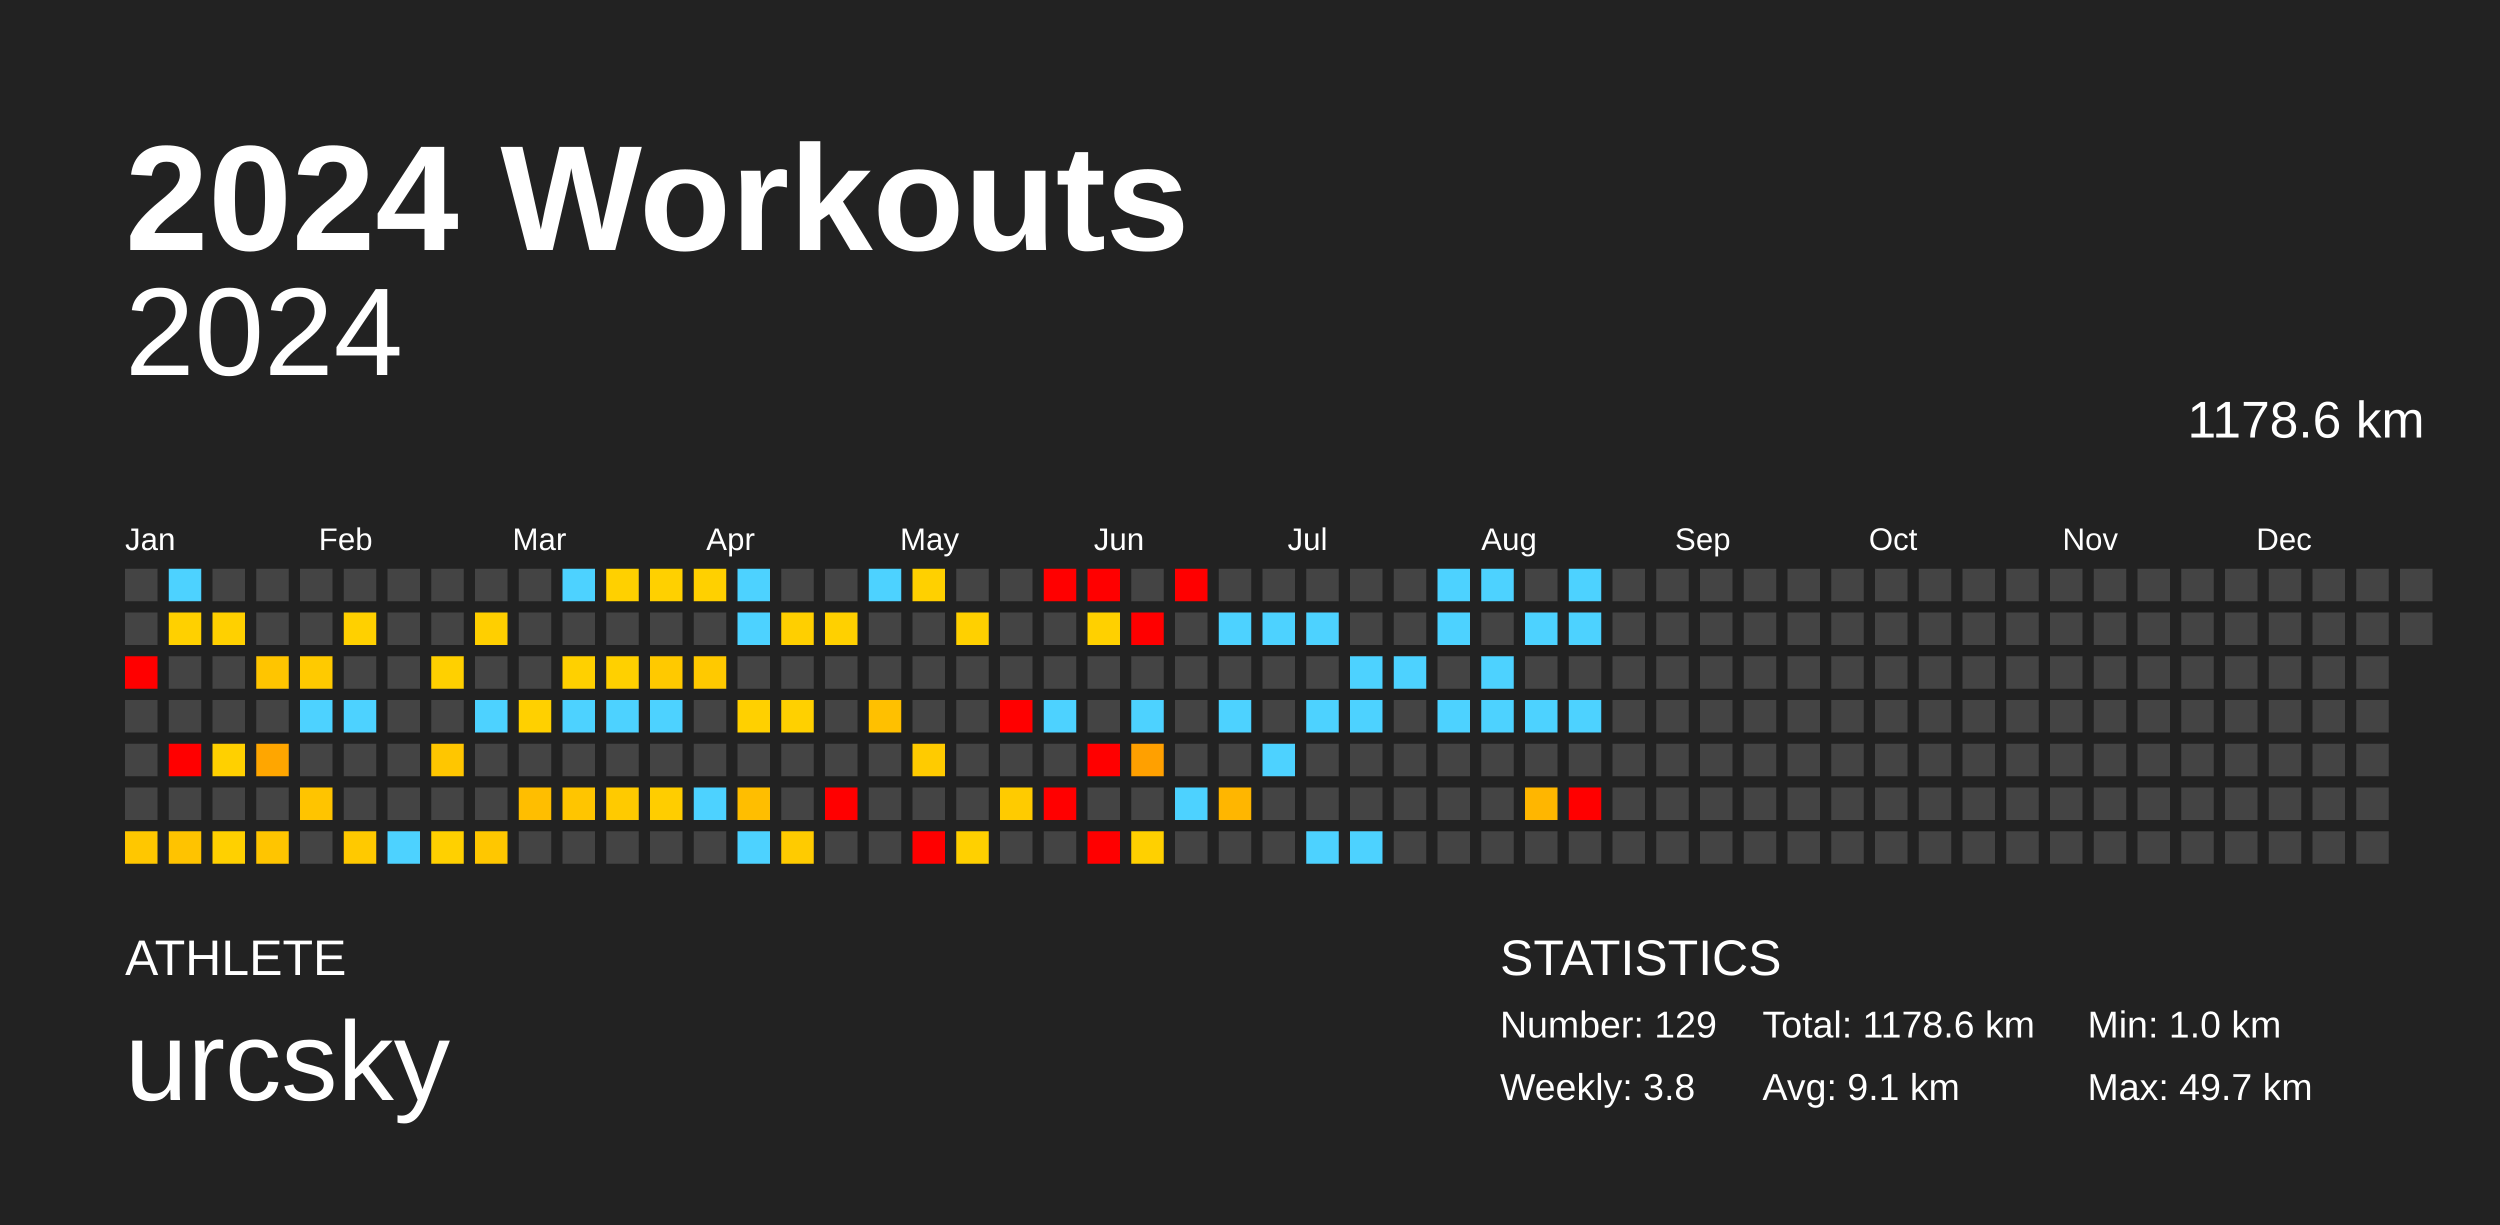
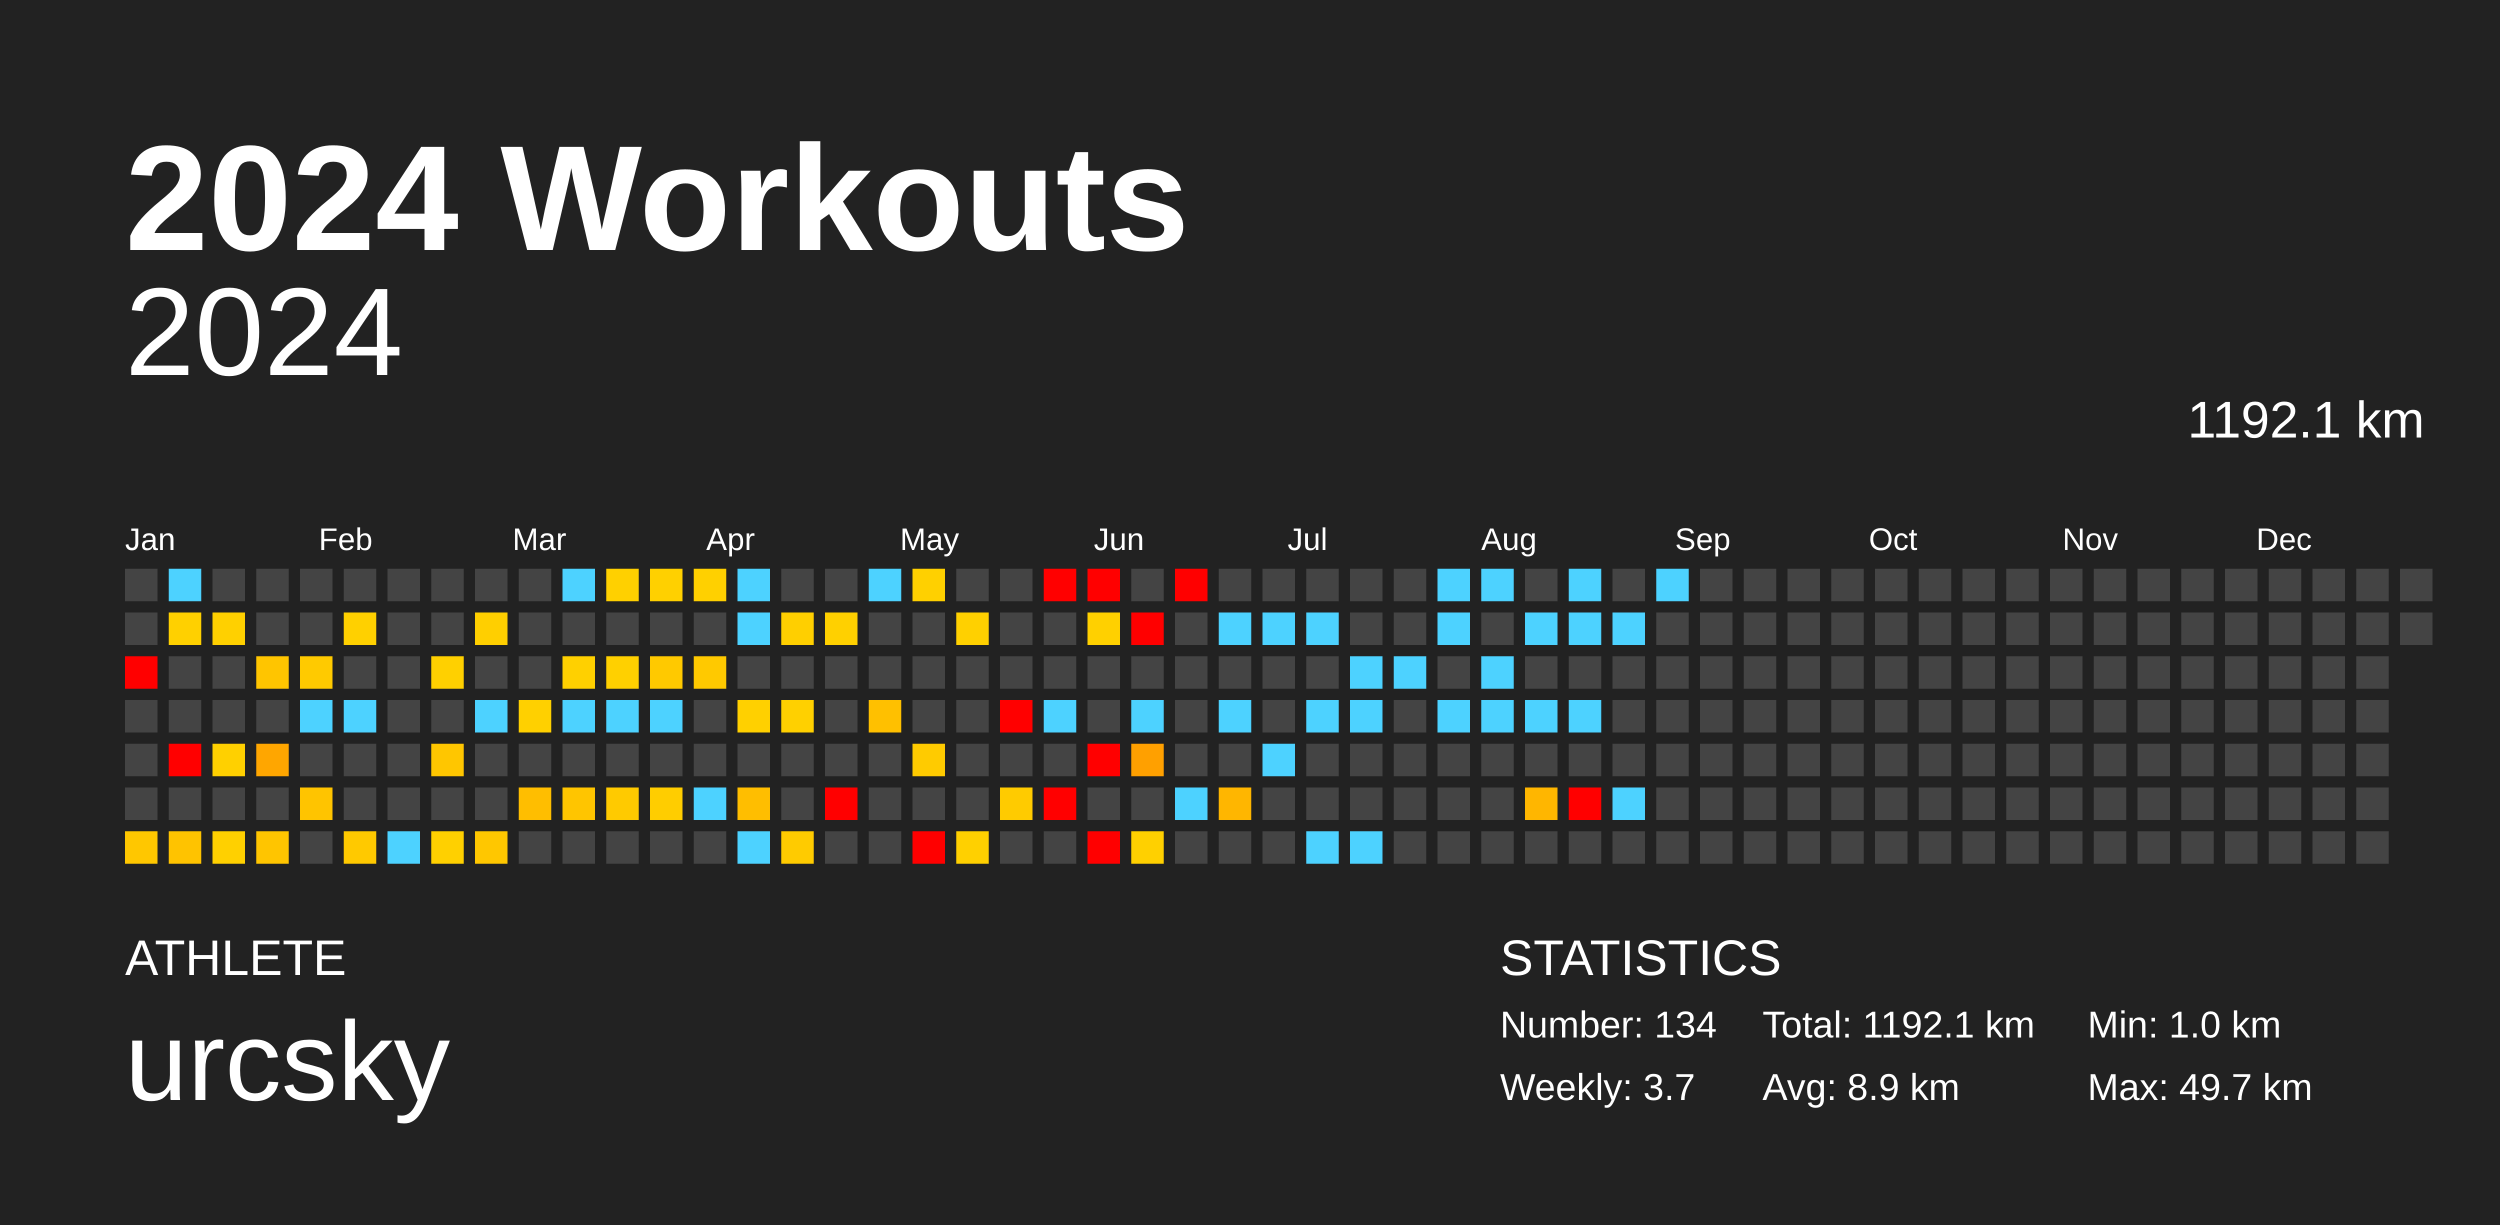
<svg xmlns="http://www.w3.org/2000/svg" baseProfile="full" height="98mm" version="1.1" viewBox="0,0,200,98" width="200mm">
  <defs />
  <rect fill="#222222" height="98" width="200" x="0" y="0" />
  <text fill="#FFFFFF" style="font-size:12px; font-family:Arial; font-weight:bold;" x="10" y="20">2024 Workouts</text>
  <text fill="#FFFFFF" style="font-size:4px; font-family:Arial" x="10" y="78">ATHLETE</text>
  <text fill="#FFFFFF" style="font-size:9px; font-family:Arial" x="10" y="88">urcsky</text>
  <text fill="#FFFFFF" style="font-size:4px; font-family:Arial" x="120" y="78">STATISTICS</text>
-   <text fill="#FFFFFF" style="font-size:3px; font-family:Arial" x="120" y="83">Number: 129</text>
-   <text fill="#FFFFFF" style="font-size:3px; font-family:Arial" x="120" y="88">Weekly: 3.8</text>
-   <text fill="#FFFFFF" style="font-size:3px; font-family:Arial" x="141" y="83">Total: 1178.6 km</text>
-   <text fill="#FFFFFF" style="font-size:3px; font-family:Arial" x="141" y="88">Avg: 9.1 km</text>
+   <text fill="#FFFFFF" style="font-size:3px; font-family:Arial" x="120" y="83">Number: 134</text>
+   <text fill="#FFFFFF" style="font-size:3px; font-family:Arial" x="120" y="88">Weekly: 3.7</text>
+   <text fill="#FFFFFF" style="font-size:3px; font-family:Arial" x="141" y="83">Total: 1192.1 km</text>
+   <text fill="#FFFFFF" style="font-size:3px; font-family:Arial" x="141" y="88">Avg: 8.9 km</text>
  <text fill="#FFFFFF" style="font-size:3px; font-family:Arial" x="167" y="83">Min: 1.0 km</text>
  <text fill="#FFFFFF" style="font-size:3px; font-family:Arial" x="167" y="88">Max: 49.7 km</text>
  <text alignment-baseline="hanging" fill="#FFFFFF" style="font-size:10.0px; font-family:Arial;" x="10" y="30">2024</text>
-   <text alignment-baseline="hanging" fill="#FFFFFF" style="font-size:4.125px; font-family:Arial;" x="175" y="35">1178.6 km</text>
+   <text alignment-baseline="hanging" fill="#FFFFFF" style="font-size:4.125px; font-family:Arial;" x="175" y="35">1192.1 km</text>
  <text fill="#FFFFFF" style="font-size:2.5px; font-family:Arial" x="10.0" y="44">Jan</text>
  <text fill="#FFFFFF" style="font-size:2.5px; font-family:Arial" x="25.5" y="44">Feb</text>
  <text fill="#FFFFFF" style="font-size:2.5px; font-family:Arial" x="41.0" y="44">Mar</text>
  <text fill="#FFFFFF" style="font-size:2.5px; font-family:Arial" x="56.5" y="44">Apr</text>
  <text fill="#FFFFFF" style="font-size:2.5px; font-family:Arial" x="72.0" y="44">May</text>
  <text fill="#FFFFFF" style="font-size:2.5px; font-family:Arial" x="87.5" y="44">Jun</text>
  <text fill="#FFFFFF" style="font-size:2.5px; font-family:Arial" x="103.0" y="44">Jul</text>
  <text fill="#FFFFFF" style="font-size:2.5px; font-family:Arial" x="118.5" y="44">Aug</text>
  <text fill="#FFFFFF" style="font-size:2.5px; font-family:Arial" x="134.0" y="44">Sep</text>
  <text fill="#FFFFFF" style="font-size:2.5px; font-family:Arial" x="149.5" y="44">Oct</text>
  <text fill="#FFFFFF" style="font-size:2.5px; font-family:Arial" x="165.0" y="44">Nov</text>
  <text fill="#FFFFFF" style="font-size:2.5px; font-family:Arial" x="180.5" y="44">Dec</text>
  <rect fill="#444444" height="2.6" width="2.6" x="10.0" y="45.5" />
  <rect fill="#444444" height="2.6" width="2.6" x="10.0" y="49.0" />
  <rect fill="red" height="2.6" width="2.6" x="10.0" y="52.5" />
  <rect fill="#444444" height="2.6" width="2.6" x="10.0" y="56.0" />
  <rect fill="#444444" height="2.6" width="2.6" x="10.0" y="59.5" />
  <rect fill="#444444" height="2.6" width="2.6" x="10.0" y="63.0" />
  <rect fill="#ffc700" height="2.6" width="2.6" x="10.0" y="66.5" />
  <rect fill="#4dd2ff" height="2.6" width="2.6" x="13.5" y="45.5" />
  <rect fill="#ffd000" height="2.6" width="2.6" x="13.5" y="49.0" />
  <rect fill="#444444" height="2.6" width="2.6" x="13.5" y="52.5" />
  <rect fill="#444444" height="2.6" width="2.6" x="13.5" y="56.0" />
  <rect fill="red" height="2.6" width="2.6" x="13.5" y="59.5" />
  <rect fill="#444444" height="2.6" width="2.6" x="13.5" y="63.0" />
  <rect fill="#ffc300" height="2.6" width="2.6" x="13.5" y="66.5" />
  <rect fill="#444444" height="2.6" width="2.6" x="17.0" y="45.5" />
  <rect fill="#ffd000" height="2.6" width="2.6" x="17.0" y="49.0" />
  <rect fill="#444444" height="2.6" width="2.6" x="17.0" y="52.5" />
  <rect fill="#444444" height="2.6" width="2.6" x="17.0" y="56.0" />
  <rect fill="#ffd000" height="2.6" width="2.6" x="17.0" y="59.5" />
  <rect fill="#444444" height="2.6" width="2.6" x="17.0" y="63.0" />
  <rect fill="#ffd000" height="2.6" width="2.6" x="17.0" y="66.5" />
  <rect fill="#444444" height="2.6" width="2.6" x="20.5" y="45.5" />
  <rect fill="#444444" height="2.6" width="2.6" x="20.5" y="49.0" />
  <rect fill="#ffc500" height="2.6" width="2.6" x="20.5" y="52.5" />
  <rect fill="#444444" height="2.6" width="2.6" x="20.5" y="56.0" />
  <rect fill="#ffa600" height="2.6" width="2.6" x="20.5" y="59.5" />
  <rect fill="#444444" height="2.6" width="2.6" x="20.5" y="63.0" />
  <rect fill="#ffc500" height="2.6" width="2.6" x="20.5" y="66.5" />
  <rect fill="#444444" height="2.6" width="2.6" x="24.0" y="45.5" />
  <rect fill="#444444" height="2.6" width="2.6" x="24.0" y="49.0" />
  <rect fill="#ffca00" height="2.6" width="2.6" x="24.0" y="52.5" />
  <rect fill="#4dd2ff" height="2.6" width="2.6" x="24.0" y="56.0" />
  <rect fill="#444444" height="2.6" width="2.6" x="24.0" y="59.5" />
  <rect fill="#ffc400" height="2.6" width="2.6" x="24.0" y="63.0" />
  <rect fill="#444444" height="2.6" width="2.6" x="24.0" y="66.5" />
  <rect fill="#444444" height="2.6" width="2.6" x="27.5" y="45.5" />
  <rect fill="#ffd000" height="2.6" width="2.6" x="27.5" y="49.0" />
  <rect fill="#444444" height="2.6" width="2.6" x="27.5" y="52.5" />
  <rect fill="#4dd2ff" height="2.6" width="2.6" x="27.5" y="56.0" />
  <rect fill="#444444" height="2.6" width="2.6" x="27.5" y="59.5" />
  <rect fill="#444444" height="2.6" width="2.6" x="27.5" y="63.0" />
  <rect fill="#ffc900" height="2.6" width="2.6" x="27.5" y="66.5" />
  <rect fill="#444444" height="2.6" width="2.6" x="31.0" y="45.5" />
  <rect fill="#444444" height="2.6" width="2.6" x="31.0" y="49.0" />
  <rect fill="#444444" height="2.6" width="2.6" x="31.0" y="52.5" />
  <rect fill="#444444" height="2.6" width="2.6" x="31.0" y="56.0" />
  <rect fill="#444444" height="2.6" width="2.6" x="31.0" y="59.5" />
  <rect fill="#444444" height="2.6" width="2.6" x="31.0" y="63.0" />
  <rect fill="#4dd2ff" height="2.6" width="2.6" x="31.0" y="66.5" />
  <rect fill="#444444" height="2.6" width="2.6" x="34.5" y="45.5" />
  <rect fill="#444444" height="2.6" width="2.6" x="34.5" y="49.0" />
  <rect fill="#ffd000" height="2.6" width="2.6" x="34.5" y="52.5" />
  <rect fill="#444444" height="2.6" width="2.6" x="34.5" y="56.0" />
  <rect fill="#ffc600" height="2.6" width="2.6" x="34.5" y="59.5" />
  <rect fill="#444444" height="2.6" width="2.6" x="34.5" y="63.0" />
  <rect fill="#ffd000" height="2.6" width="2.6" x="34.5" y="66.5" />
  <rect fill="#444444" height="2.6" width="2.6" x="38.0" y="45.5" />
  <rect fill="#ffcf00" height="2.6" width="2.6" x="38.0" y="49.0" />
  <rect fill="#444444" height="2.6" width="2.6" x="38.0" y="52.5" />
  <rect fill="#4dd2ff" height="2.6" width="2.6" x="38.0" y="56.0" />
  <rect fill="#444444" height="2.6" width="2.6" x="38.0" y="59.5" />
  <rect fill="#444444" height="2.6" width="2.6" x="38.0" y="63.0" />
  <rect fill="#ffc700" height="2.6" width="2.6" x="38.0" y="66.5" />
  <rect fill="#444444" height="2.6" width="2.6" x="41.5" y="45.5" />
  <rect fill="#444444" height="2.6" width="2.6" x="41.5" y="49.0" />
  <rect fill="#444444" height="2.6" width="2.6" x="41.5" y="52.5" />
  <rect fill="#ffd000" height="2.6" width="2.6" x="41.5" y="56.0" />
  <rect fill="#444444" height="2.6" width="2.6" x="41.5" y="59.5" />
  <rect fill="#ffbe00" height="2.6" width="2.6" x="41.5" y="63.0" />
  <rect fill="#444444" height="2.6" width="2.6" x="41.5" y="66.5" />
  <rect fill="#4dd2ff" height="2.6" width="2.6" x="45.0" y="45.5" />
  <rect fill="#444444" height="2.6" width="2.6" x="45.0" y="49.0" />
  <rect fill="#ffd000" height="2.6" width="2.6" x="45.0" y="52.5" />
  <rect fill="#4dd2ff" height="2.6" width="2.6" x="45.0" y="56.0" />
  <rect fill="#444444" height="2.6" width="2.6" x="45.0" y="59.5" />
  <rect fill="#ffc500" height="2.6" width="2.6" x="45.0" y="63.0" />
  <rect fill="#444444" height="2.6" width="2.6" x="45.0" y="66.5" />
  <rect fill="#ffd000" height="2.6" width="2.6" x="48.5" y="45.5" />
  <rect fill="#444444" height="2.6" width="2.6" x="48.5" y="49.0" />
  <rect fill="#ffd000" height="2.6" width="2.6" x="48.5" y="52.5" />
  <rect fill="#4dd2ff" height="2.6" width="2.6" x="48.5" y="56.0" />
  <rect fill="#444444" height="2.6" width="2.6" x="48.5" y="59.5" />
  <rect fill="#ffca00" height="2.6" width="2.6" x="48.5" y="63.0" />
  <rect fill="#444444" height="2.6" width="2.6" x="48.5" y="66.5" />
  <rect fill="#ffd000" height="2.6" width="2.6" x="52.0" y="45.5" />
  <rect fill="#444444" height="2.6" width="2.6" x="52.0" y="49.0" />
  <rect fill="#ffc900" height="2.6" width="2.6" x="52.0" y="52.5" />
  <rect fill="#4dd2ff" height="2.6" width="2.6" x="52.0" y="56.0" />
  <rect fill="#444444" height="2.6" width="2.6" x="52.0" y="59.5" />
  <rect fill="#ffcd00" height="2.6" width="2.6" x="52.0" y="63.0" />
  <rect fill="#444444" height="2.6" width="2.6" x="52.0" y="66.5" />
  <rect fill="#ffd000" height="2.6" width="2.6" x="55.5" y="45.5" />
  <rect fill="#444444" height="2.6" width="2.6" x="55.5" y="49.0" />
  <rect fill="#ffc900" height="2.6" width="2.6" x="55.5" y="52.5" />
  <rect fill="#444444" height="2.6" width="2.6" x="55.5" y="56.0" />
  <rect fill="#444444" height="2.6" width="2.6" x="55.5" y="59.5" />
  <rect fill="#4dd2ff" height="2.6" width="2.6" x="55.5" y="63.0" />
  <rect fill="#444444" height="2.6" width="2.6" x="55.5" y="66.5" />
  <rect fill="#4dd2ff" height="2.6" width="2.6" x="59.0" y="45.5" />
  <rect fill="#4dd2ff" height="2.6" width="2.6" x="59.0" y="49.0" />
  <rect fill="#444444" height="2.6" width="2.6" x="59.0" y="52.5" />
  <rect fill="#ffd000" height="2.6" width="2.6" x="59.0" y="56.0" />
  <rect fill="#444444" height="2.6" width="2.6" x="59.0" y="59.5" />
  <rect fill="#ffbe00" height="2.6" width="2.6" x="59.0" y="63.0" />
  <rect fill="#4dd2ff" height="2.6" width="2.6" x="59.0" y="66.5" />
  <rect fill="#444444" height="2.6" width="2.6" x="62.5" y="45.5" />
  <rect fill="#ffcf00" height="2.6" width="2.6" x="62.5" y="49.0" />
  <rect fill="#444444" height="2.6" width="2.6" x="62.5" y="52.5" />
  <rect fill="#ffd000" height="2.6" width="2.6" x="62.5" y="56.0" />
  <rect fill="#444444" height="2.6" width="2.6" x="62.5" y="59.5" />
  <rect fill="#444444" height="2.6" width="2.6" x="62.5" y="63.0" />
  <rect fill="#ffcb00" height="2.6" width="2.6" x="62.5" y="66.5" />
  <rect fill="#444444" height="2.6" width="2.6" x="66.0" y="45.5" />
  <rect fill="#ffd000" height="2.6" width="2.6" x="66.0" y="49.0" />
  <rect fill="#444444" height="2.6" width="2.6" x="66.0" y="52.5" />
  <rect fill="#444444" height="2.6" width="2.6" x="66.0" y="56.0" />
  <rect fill="#444444" height="2.6" width="2.6" x="66.0" y="59.5" />
  <rect fill="red" height="2.6" width="2.6" x="66.0" y="63.0" />
  <rect fill="#444444" height="2.6" width="2.6" x="66.0" y="66.5" />
  <rect fill="#4dd2ff" height="2.6" width="2.6" x="69.5" y="45.5" />
  <rect fill="#444444" height="2.6" width="2.6" x="69.5" y="49.0" />
  <rect fill="#444444" height="2.6" width="2.6" x="69.5" y="52.5" />
  <rect fill="#ffc000" height="2.6" width="2.6" x="69.5" y="56.0" />
  <rect fill="#444444" height="2.6" width="2.6" x="69.5" y="59.5" />
  <rect fill="#444444" height="2.6" width="2.6" x="69.5" y="63.0" />
  <rect fill="#444444" height="2.6" width="2.6" x="69.5" y="66.5" />
  <rect fill="#ffd000" height="2.6" width="2.6" x="73.0" y="45.5" />
  <rect fill="#444444" height="2.6" width="2.6" x="73.0" y="49.0" />
  <rect fill="#444444" height="2.6" width="2.6" x="73.0" y="52.5" />
  <rect fill="#444444" height="2.6" width="2.6" x="73.0" y="56.0" />
  <rect fill="#ffcb00" height="2.6" width="2.6" x="73.0" y="59.5" />
  <rect fill="#444444" height="2.6" width="2.6" x="73.0" y="63.0" />
  <rect fill="red" height="2.6" width="2.6" x="73.0" y="66.5" />
  <rect fill="#444444" height="2.6" width="2.6" x="76.5" y="45.5" />
  <rect fill="#ffd000" height="2.6" width="2.6" x="76.5" y="49.0" />
  <rect fill="#444444" height="2.6" width="2.6" x="76.5" y="52.5" />
  <rect fill="#444444" height="2.6" width="2.6" x="76.5" y="56.0" />
  <rect fill="#444444" height="2.6" width="2.6" x="76.5" y="59.5" />
  <rect fill="#444444" height="2.6" width="2.6" x="76.5" y="63.0" />
  <rect fill="#ffd000" height="2.6" width="2.6" x="76.5" y="66.5" />
  <rect fill="#444444" height="2.6" width="2.6" x="80.0" y="45.5" />
  <rect fill="#444444" height="2.6" width="2.6" x="80.0" y="49.0" />
  <rect fill="#444444" height="2.6" width="2.6" x="80.0" y="52.5" />
  <rect fill="red" height="2.6" width="2.6" x="80.0" y="56.0" />
  <rect fill="#444444" height="2.6" width="2.6" x="80.0" y="59.5" />
  <rect fill="#ffcb00" height="2.6" width="2.6" x="80.0" y="63.0" />
  <rect fill="#444444" height="2.6" width="2.6" x="80.0" y="66.5" />
  <rect fill="red" height="2.6" width="2.6" x="83.5" y="45.5" />
  <rect fill="#444444" height="2.6" width="2.6" x="83.5" y="49.0" />
  <rect fill="#444444" height="2.6" width="2.6" x="83.5" y="52.5" />
  <rect fill="#4dd2ff" height="2.6" width="2.6" x="83.5" y="56.0" />
  <rect fill="#444444" height="2.6" width="2.6" x="83.5" y="59.5" />
  <rect fill="red" height="2.6" width="2.6" x="83.5" y="63.0" />
  <rect fill="#444444" height="2.6" width="2.6" x="83.5" y="66.5" />
  <rect fill="red" height="2.6" width="2.6" x="87.0" y="45.5" />
  <rect fill="#ffd000" height="2.6" width="2.6" x="87.0" y="49.0" />
  <rect fill="#444444" height="2.6" width="2.6" x="87.0" y="52.5" />
  <rect fill="#444444" height="2.6" width="2.6" x="87.0" y="56.0" />
  <rect fill="red" height="2.6" width="2.6" x="87.0" y="59.5" />
  <rect fill="#444444" height="2.6" width="2.6" x="87.0" y="63.0" />
  <rect fill="red" height="2.6" width="2.6" x="87.0" y="66.5" />
  <rect fill="#444444" height="2.6" width="2.6" x="90.5" y="45.5" />
  <rect fill="red" height="2.6" width="2.6" x="90.5" y="49.0" />
  <rect fill="#444444" height="2.6" width="2.6" x="90.5" y="52.5" />
  <rect fill="#4dd2ff" height="2.6" width="2.6" x="90.5" y="56.0" />
  <rect fill="#ffa000" height="2.6" width="2.6" x="90.5" y="59.5" />
  <rect fill="#444444" height="2.6" width="2.6" x="90.5" y="63.0" />
  <rect fill="#ffd000" height="2.6" width="2.6" x="90.5" y="66.5" />
  <rect fill="red" height="2.6" width="2.6" x="94.0" y="45.5" />
  <rect fill="#444444" height="2.6" width="2.6" x="94.0" y="49.0" />
  <rect fill="#444444" height="2.6" width="2.6" x="94.0" y="52.5" />
  <rect fill="#444444" height="2.6" width="2.6" x="94.0" y="56.0" />
  <rect fill="#444444" height="2.6" width="2.6" x="94.0" y="59.5" />
  <rect fill="#4dd2ff" height="2.6" width="2.6" x="94.0" y="63.0" />
  <rect fill="#444444" height="2.6" width="2.6" x="94.0" y="66.5" />
  <rect fill="#444444" height="2.6" width="2.6" x="97.5" y="45.5" />
  <rect fill="#4dd2ff" height="2.6" width="2.6" x="97.5" y="49.0" />
  <rect fill="#444444" height="2.6" width="2.6" x="97.5" y="52.5" />
  <rect fill="#4dd2ff" height="2.6" width="2.6" x="97.5" y="56.0" />
  <rect fill="#444444" height="2.6" width="2.6" x="97.5" y="59.5" />
  <rect fill="#ffb600" height="2.6" width="2.6" x="97.5" y="63.0" />
  <rect fill="#444444" height="2.6" width="2.6" x="97.5" y="66.5" />
  <rect fill="#444444" height="2.6" width="2.6" x="101.0" y="45.5" />
  <rect fill="#4dd2ff" height="2.6" width="2.6" x="101.0" y="49.0" />
  <rect fill="#444444" height="2.6" width="2.6" x="101.0" y="52.5" />
  <rect fill="#444444" height="2.6" width="2.6" x="101.0" y="56.0" />
  <rect fill="#4dd2ff" height="2.6" width="2.6" x="101.0" y="59.5" />
  <rect fill="#444444" height="2.6" width="2.6" x="101.0" y="63.0" />
  <rect fill="#444444" height="2.6" width="2.6" x="101.0" y="66.5" />
  <rect fill="#444444" height="2.6" width="2.6" x="104.5" y="45.5" />
  <rect fill="#4dd2ff" height="2.6" width="2.6" x="104.5" y="49.0" />
  <rect fill="#444444" height="2.6" width="2.6" x="104.5" y="52.5" />
  <rect fill="#4dd2ff" height="2.6" width="2.6" x="104.5" y="56.0" />
  <rect fill="#444444" height="2.6" width="2.6" x="104.5" y="59.5" />
  <rect fill="#444444" height="2.6" width="2.6" x="104.5" y="63.0" />
  <rect fill="#4dd2ff" height="2.6" width="2.6" x="104.5" y="66.5" />
  <rect fill="#444444" height="2.6" width="2.6" x="108.0" y="45.5" />
  <rect fill="#444444" height="2.6" width="2.6" x="108.0" y="49.0" />
  <rect fill="#4dd2ff" height="2.6" width="2.6" x="108.0" y="52.5" />
  <rect fill="#4dd2ff" height="2.6" width="2.6" x="108.0" y="56.0" />
  <rect fill="#444444" height="2.6" width="2.6" x="108.0" y="59.5" />
  <rect fill="#444444" height="2.6" width="2.6" x="108.0" y="63.0" />
  <rect fill="#4dd2ff" height="2.6" width="2.6" x="108.0" y="66.5" />
  <rect fill="#444444" height="2.6" width="2.6" x="111.5" y="45.5" />
  <rect fill="#444444" height="2.6" width="2.6" x="111.5" y="49.0" />
  <rect fill="#4dd2ff" height="2.6" width="2.6" x="111.5" y="52.5" />
  <rect fill="#444444" height="2.6" width="2.6" x="111.5" y="56.0" />
  <rect fill="#444444" height="2.6" width="2.6" x="111.5" y="59.5" />
  <rect fill="#444444" height="2.6" width="2.6" x="111.5" y="63.0" />
  <rect fill="#444444" height="2.6" width="2.6" x="111.5" y="66.5" />
  <rect fill="#4dd2ff" height="2.6" width="2.6" x="115.0" y="45.5" />
  <rect fill="#4dd2ff" height="2.6" width="2.6" x="115.0" y="49.0" />
  <rect fill="#444444" height="2.6" width="2.6" x="115.0" y="52.5" />
  <rect fill="#4dd2ff" height="2.6" width="2.6" x="115.0" y="56.0" />
  <rect fill="#444444" height="2.6" width="2.6" x="115.0" y="59.5" />
  <rect fill="#444444" height="2.6" width="2.6" x="115.0" y="63.0" />
  <rect fill="#444444" height="2.6" width="2.6" x="115.0" y="66.5" />
  <rect fill="#4dd2ff" height="2.6" width="2.6" x="118.5" y="45.5" />
  <rect fill="#444444" height="2.6" width="2.6" x="118.5" y="49.0" />
  <rect fill="#4dd2ff" height="2.6" width="2.6" x="118.5" y="52.5" />
  <rect fill="#4dd2ff" height="2.6" width="2.6" x="118.5" y="56.0" />
  <rect fill="#444444" height="2.6" width="2.6" x="118.5" y="59.5" />
  <rect fill="#444444" height="2.6" width="2.6" x="118.5" y="63.0" />
  <rect fill="#444444" height="2.6" width="2.6" x="118.5" y="66.5" />
  <rect fill="#444444" height="2.6" width="2.6" x="122.0" y="45.5" />
  <rect fill="#4dd2ff" height="2.6" width="2.6" x="122.0" y="49.0" />
  <rect fill="#444444" height="2.6" width="2.6" x="122.0" y="52.5" />
  <rect fill="#4dd2ff" height="2.6" width="2.6" x="122.0" y="56.0" />
  <rect fill="#444444" height="2.6" width="2.6" x="122.0" y="59.5" />
  <rect fill="#ffb600" height="2.6" width="2.6" x="122.0" y="63.0" />
  <rect fill="#444444" height="2.6" width="2.6" x="122.0" y="66.5" />
  <rect fill="#4dd2ff" height="2.6" width="2.6" x="125.5" y="45.5" />
  <rect fill="#4dd2ff" height="2.6" width="2.6" x="125.5" y="49.0" />
  <rect fill="#444444" height="2.6" width="2.6" x="125.5" y="52.5" />
  <rect fill="#4dd2ff" height="2.6" width="2.6" x="125.5" y="56.0" />
  <rect fill="#444444" height="2.6" width="2.6" x="125.5" y="59.5" />
  <rect fill="red" height="2.6" width="2.6" x="125.5" y="63.0" />
  <rect fill="#444444" height="2.6" width="2.6" x="125.5" y="66.5" />
  <rect fill="#444444" height="2.6" width="2.6" x="129.0" y="45.5" />
-   <rect fill="#444444" height="2.6" width="2.6" x="129.0" y="49.0" />
+   <rect fill="#4dd2ff" height="2.6" width="2.6" x="129.0" y="49.0" />
  <rect fill="#444444" height="2.6" width="2.6" x="129.0" y="52.5" />
  <rect fill="#444444" height="2.6" width="2.6" x="129.0" y="56.0" />
  <rect fill="#444444" height="2.6" width="2.6" x="129.0" y="59.5" />
-   <rect fill="#444444" height="2.6" width="2.6" x="129.0" y="63.0" />
+   <rect fill="#4dd2ff" height="2.6" width="2.6" x="129.0" y="63.0" />
  <rect fill="#444444" height="2.6" width="2.6" x="129.0" y="66.5" />
-   <rect fill="#444444" height="2.6" width="2.6" x="132.5" y="45.5" />
+   <rect fill="#4dd2ff" height="2.6" width="2.6" x="132.5" y="45.5" />
  <rect fill="#444444" height="2.6" width="2.6" x="132.5" y="49.0" />
  <rect fill="#444444" height="2.6" width="2.6" x="132.5" y="52.5" />
  <rect fill="#444444" height="2.6" width="2.6" x="132.5" y="56.0" />
  <rect fill="#444444" height="2.6" width="2.6" x="132.5" y="59.5" />
  <rect fill="#444444" height="2.6" width="2.6" x="132.5" y="63.0" />
  <rect fill="#444444" height="2.6" width="2.6" x="132.5" y="66.5" />
  <rect fill="#444444" height="2.6" width="2.6" x="136.0" y="45.5" />
  <rect fill="#444444" height="2.6" width="2.6" x="136.0" y="49.0" />
  <rect fill="#444444" height="2.6" width="2.6" x="136.0" y="52.5" />
  <rect fill="#444444" height="2.6" width="2.6" x="136.0" y="56.0" />
  <rect fill="#444444" height="2.6" width="2.6" x="136.0" y="59.5" />
  <rect fill="#444444" height="2.6" width="2.6" x="136.0" y="63.0" />
  <rect fill="#444444" height="2.6" width="2.6" x="136.0" y="66.5" />
  <rect fill="#444444" height="2.6" width="2.6" x="139.5" y="45.5" />
  <rect fill="#444444" height="2.6" width="2.6" x="139.5" y="49.0" />
  <rect fill="#444444" height="2.6" width="2.6" x="139.5" y="52.5" />
  <rect fill="#444444" height="2.6" width="2.6" x="139.5" y="56.0" />
  <rect fill="#444444" height="2.6" width="2.6" x="139.5" y="59.5" />
  <rect fill="#444444" height="2.6" width="2.6" x="139.5" y="63.0" />
  <rect fill="#444444" height="2.6" width="2.6" x="139.5" y="66.5" />
  <rect fill="#444444" height="2.6" width="2.6" x="143.0" y="45.5" />
  <rect fill="#444444" height="2.6" width="2.6" x="143.0" y="49.0" />
  <rect fill="#444444" height="2.6" width="2.6" x="143.0" y="52.5" />
  <rect fill="#444444" height="2.6" width="2.6" x="143.0" y="56.0" />
  <rect fill="#444444" height="2.6" width="2.6" x="143.0" y="59.5" />
  <rect fill="#444444" height="2.6" width="2.6" x="143.0" y="63.0" />
  <rect fill="#444444" height="2.6" width="2.6" x="143.0" y="66.5" />
  <rect fill="#444444" height="2.6" width="2.6" x="146.5" y="45.5" />
  <rect fill="#444444" height="2.6" width="2.6" x="146.5" y="49.0" />
  <rect fill="#444444" height="2.6" width="2.6" x="146.5" y="52.5" />
  <rect fill="#444444" height="2.6" width="2.6" x="146.5" y="56.0" />
  <rect fill="#444444" height="2.6" width="2.6" x="146.5" y="59.5" />
  <rect fill="#444444" height="2.6" width="2.6" x="146.5" y="63.0" />
  <rect fill="#444444" height="2.6" width="2.6" x="146.5" y="66.5" />
  <rect fill="#444444" height="2.6" width="2.6" x="150.0" y="45.5" />
  <rect fill="#444444" height="2.6" width="2.6" x="150.0" y="49.0" />
  <rect fill="#444444" height="2.6" width="2.6" x="150.0" y="52.5" />
  <rect fill="#444444" height="2.6" width="2.6" x="150.0" y="56.0" />
  <rect fill="#444444" height="2.6" width="2.6" x="150.0" y="59.5" />
  <rect fill="#444444" height="2.6" width="2.6" x="150.0" y="63.0" />
  <rect fill="#444444" height="2.6" width="2.6" x="150.0" y="66.5" />
  <rect fill="#444444" height="2.6" width="2.6" x="153.5" y="45.5" />
  <rect fill="#444444" height="2.6" width="2.6" x="153.5" y="49.0" />
  <rect fill="#444444" height="2.6" width="2.6" x="153.5" y="52.5" />
  <rect fill="#444444" height="2.6" width="2.6" x="153.5" y="56.0" />
  <rect fill="#444444" height="2.6" width="2.6" x="153.5" y="59.5" />
  <rect fill="#444444" height="2.6" width="2.6" x="153.5" y="63.0" />
  <rect fill="#444444" height="2.6" width="2.6" x="153.5" y="66.5" />
  <rect fill="#444444" height="2.6" width="2.6" x="157.0" y="45.5" />
  <rect fill="#444444" height="2.6" width="2.6" x="157.0" y="49.0" />
  <rect fill="#444444" height="2.6" width="2.6" x="157.0" y="52.5" />
  <rect fill="#444444" height="2.6" width="2.6" x="157.0" y="56.0" />
  <rect fill="#444444" height="2.6" width="2.6" x="157.0" y="59.5" />
  <rect fill="#444444" height="2.6" width="2.6" x="157.0" y="63.0" />
  <rect fill="#444444" height="2.6" width="2.6" x="157.0" y="66.5" />
  <rect fill="#444444" height="2.6" width="2.6" x="160.5" y="45.5" />
  <rect fill="#444444" height="2.6" width="2.6" x="160.5" y="49.0" />
  <rect fill="#444444" height="2.6" width="2.6" x="160.5" y="52.5" />
  <rect fill="#444444" height="2.6" width="2.6" x="160.5" y="56.0" />
  <rect fill="#444444" height="2.6" width="2.6" x="160.5" y="59.5" />
  <rect fill="#444444" height="2.6" width="2.6" x="160.5" y="63.0" />
  <rect fill="#444444" height="2.6" width="2.6" x="160.5" y="66.5" />
  <rect fill="#444444" height="2.6" width="2.6" x="164.0" y="45.5" />
  <rect fill="#444444" height="2.6" width="2.6" x="164.0" y="49.0" />
  <rect fill="#444444" height="2.6" width="2.6" x="164.0" y="52.5" />
  <rect fill="#444444" height="2.6" width="2.6" x="164.0" y="56.0" />
  <rect fill="#444444" height="2.6" width="2.6" x="164.0" y="59.5" />
  <rect fill="#444444" height="2.6" width="2.6" x="164.0" y="63.0" />
  <rect fill="#444444" height="2.6" width="2.6" x="164.0" y="66.5" />
  <rect fill="#444444" height="2.6" width="2.6" x="167.5" y="45.5" />
  <rect fill="#444444" height="2.6" width="2.6" x="167.5" y="49.0" />
  <rect fill="#444444" height="2.6" width="2.6" x="167.5" y="52.5" />
  <rect fill="#444444" height="2.6" width="2.6" x="167.5" y="56.0" />
  <rect fill="#444444" height="2.6" width="2.6" x="167.5" y="59.5" />
  <rect fill="#444444" height="2.6" width="2.6" x="167.5" y="63.0" />
  <rect fill="#444444" height="2.6" width="2.6" x="167.5" y="66.5" />
  <rect fill="#444444" height="2.6" width="2.6" x="171.0" y="45.5" />
  <rect fill="#444444" height="2.6" width="2.6" x="171.0" y="49.0" />
  <rect fill="#444444" height="2.6" width="2.6" x="171.0" y="52.5" />
  <rect fill="#444444" height="2.6" width="2.6" x="171.0" y="56.0" />
  <rect fill="#444444" height="2.6" width="2.6" x="171.0" y="59.5" />
  <rect fill="#444444" height="2.6" width="2.6" x="171.0" y="63.0" />
  <rect fill="#444444" height="2.6" width="2.6" x="171.0" y="66.5" />
  <rect fill="#444444" height="2.6" width="2.6" x="174.5" y="45.5" />
  <rect fill="#444444" height="2.6" width="2.6" x="174.5" y="49.0" />
  <rect fill="#444444" height="2.6" width="2.6" x="174.5" y="52.5" />
  <rect fill="#444444" height="2.6" width="2.6" x="174.5" y="56.0" />
  <rect fill="#444444" height="2.6" width="2.6" x="174.5" y="59.5" />
  <rect fill="#444444" height="2.6" width="2.6" x="174.5" y="63.0" />
  <rect fill="#444444" height="2.6" width="2.6" x="174.5" y="66.5" />
  <rect fill="#444444" height="2.6" width="2.6" x="178.0" y="45.5" />
  <rect fill="#444444" height="2.6" width="2.6" x="178.0" y="49.0" />
  <rect fill="#444444" height="2.6" width="2.6" x="178.0" y="52.5" />
  <rect fill="#444444" height="2.6" width="2.6" x="178.0" y="56.0" />
  <rect fill="#444444" height="2.6" width="2.6" x="178.0" y="59.5" />
  <rect fill="#444444" height="2.6" width="2.6" x="178.0" y="63.0" />
  <rect fill="#444444" height="2.6" width="2.6" x="178.0" y="66.5" />
  <rect fill="#444444" height="2.6" width="2.6" x="181.5" y="45.5" />
  <rect fill="#444444" height="2.6" width="2.6" x="181.5" y="49.0" />
  <rect fill="#444444" height="2.6" width="2.6" x="181.5" y="52.5" />
  <rect fill="#444444" height="2.6" width="2.6" x="181.5" y="56.0" />
  <rect fill="#444444" height="2.6" width="2.6" x="181.5" y="59.5" />
  <rect fill="#444444" height="2.6" width="2.6" x="181.5" y="63.0" />
  <rect fill="#444444" height="2.6" width="2.6" x="181.5" y="66.5" />
  <rect fill="#444444" height="2.6" width="2.6" x="185.0" y="45.5" />
  <rect fill="#444444" height="2.6" width="2.6" x="185.0" y="49.0" />
  <rect fill="#444444" height="2.6" width="2.6" x="185.0" y="52.5" />
  <rect fill="#444444" height="2.6" width="2.6" x="185.0" y="56.0" />
  <rect fill="#444444" height="2.6" width="2.6" x="185.0" y="59.5" />
  <rect fill="#444444" height="2.6" width="2.6" x="185.0" y="63.0" />
  <rect fill="#444444" height="2.6" width="2.6" x="185.0" y="66.5" />
  <rect fill="#444444" height="2.6" width="2.6" x="188.5" y="45.5" />
  <rect fill="#444444" height="2.6" width="2.6" x="188.5" y="49.0" />
  <rect fill="#444444" height="2.6" width="2.6" x="188.5" y="52.5" />
  <rect fill="#444444" height="2.6" width="2.6" x="188.5" y="56.0" />
  <rect fill="#444444" height="2.6" width="2.6" x="188.5" y="59.5" />
  <rect fill="#444444" height="2.6" width="2.6" x="188.5" y="63.0" />
  <rect fill="#444444" height="2.6" width="2.6" x="188.5" y="66.5" />
  <rect fill="#444444" height="2.6" width="2.6" x="192.0" y="45.5" />
  <rect fill="#444444" height="2.6" width="2.6" x="192.0" y="49.0" />
</svg>
